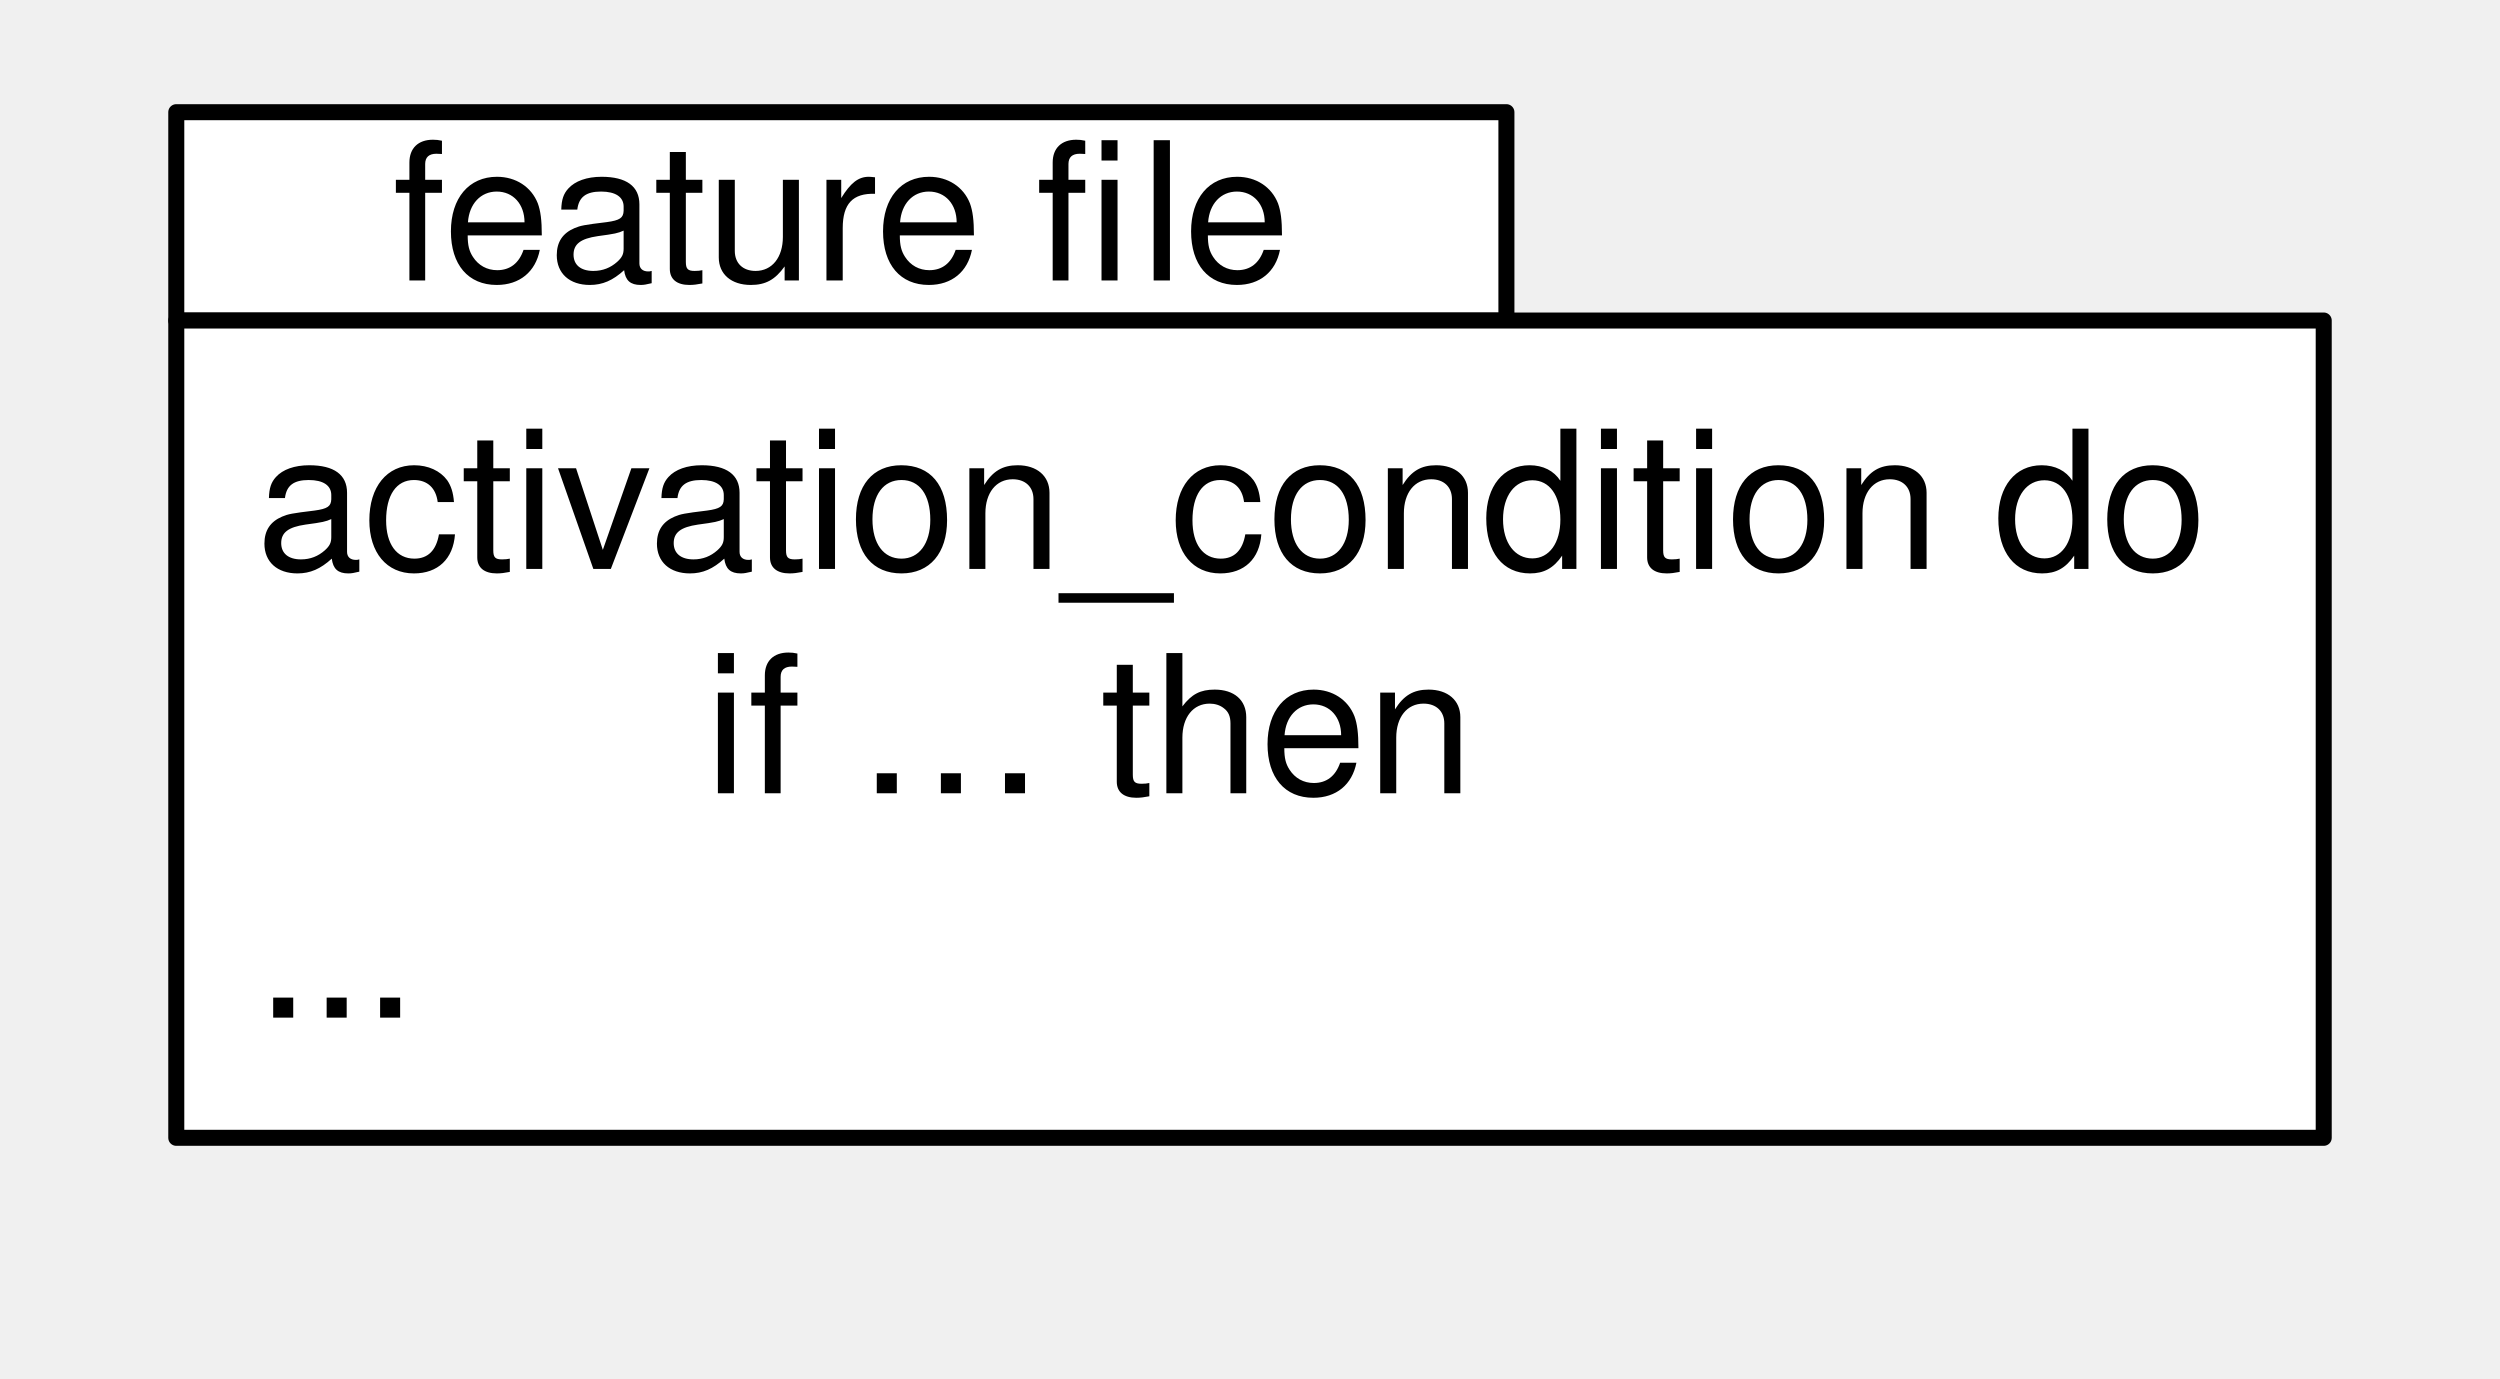
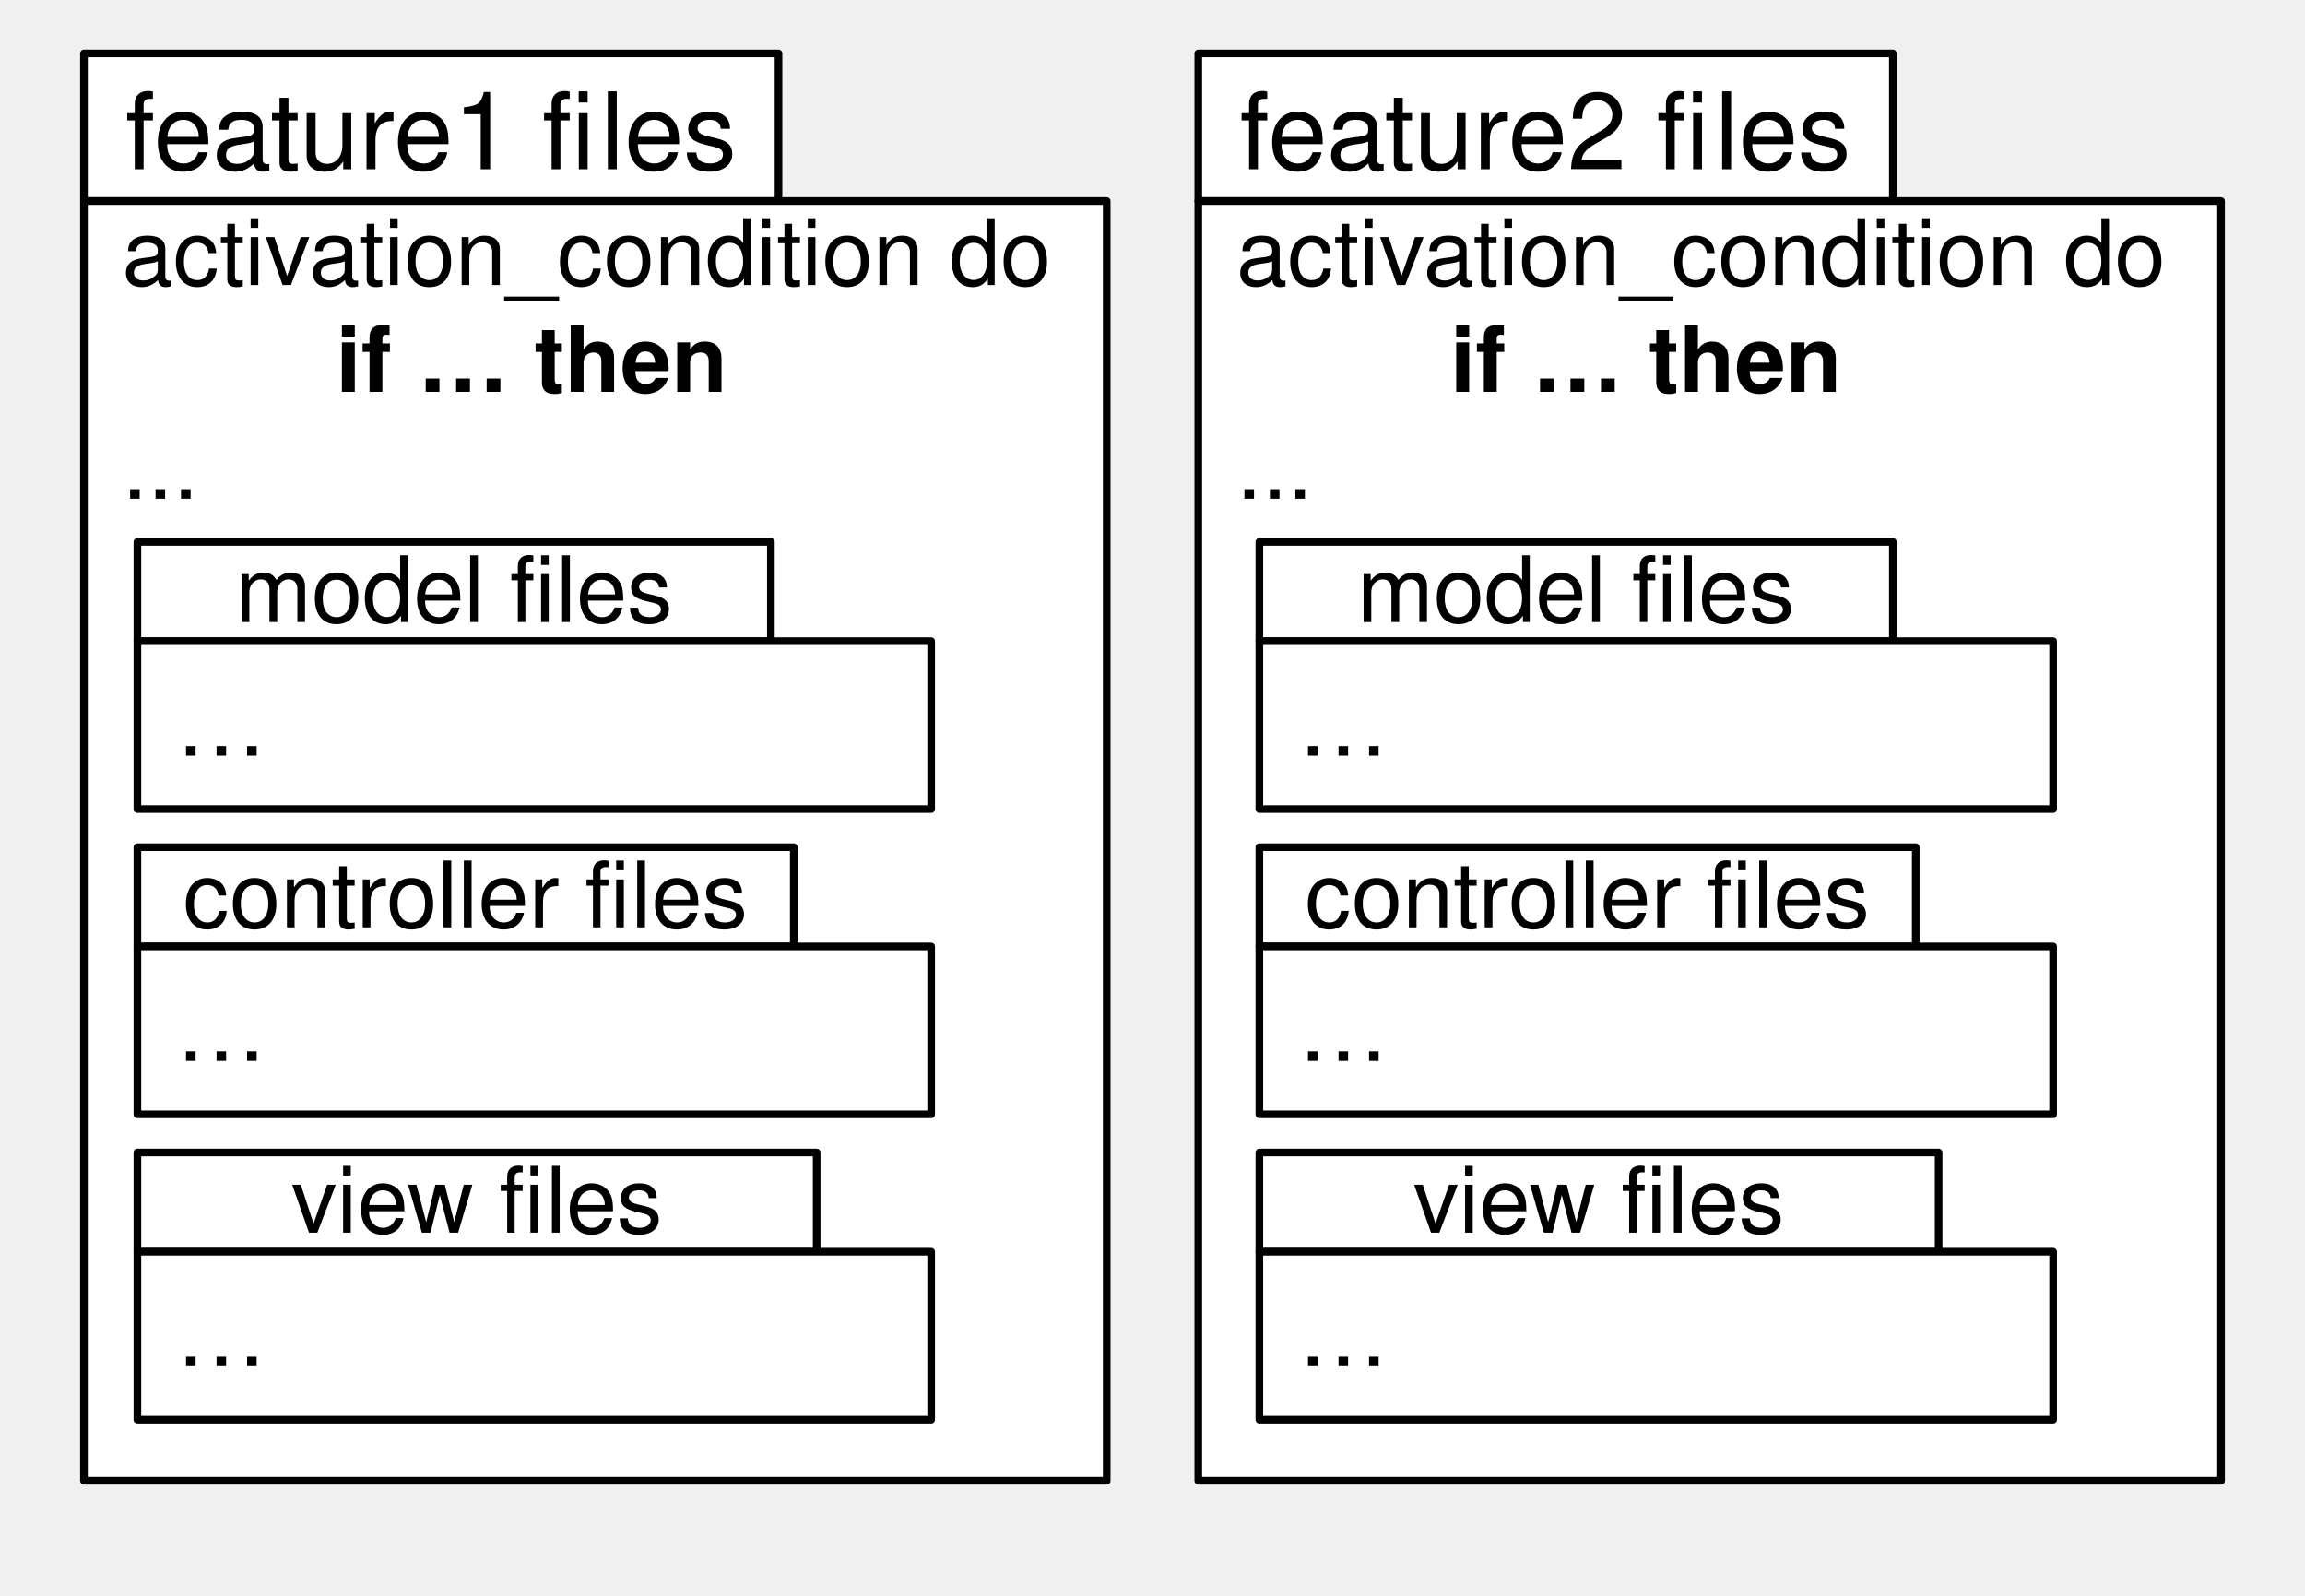
- <svg xmlns="http://www.w3.org/2000/svg" version="1.1" viewBox="34 20 156 86" width="13pc" height="86pt">
+ <svg xmlns="http://www.w3.org/2000/svg" version="1.1" viewBox="34 15 302 209" width="302pt" height="209pt">
  <defs>
+     <font-face font-family="Helvetica" font-size="14" units-per-em="1000" underline-position="-75.684" underline-thickness="49.316" slope="0" x-height="522.949" cap-height="717.285" ascent="770.02" descent="-229.98" font-weight="500">
+       <font-face-src>
+         <font-face-name name="Helvetica" />
+       </font-face-src>
+     </font-face>
    <font-face font-family="Helvetica" font-size="12" units-per-em="1000" underline-position="-75.684" underline-thickness="49.316" slope="0" x-height="522.949" cap-height="717.285" ascent="770.02" descent="-229.98" font-weight="500">
      <font-face-src>
        <font-face-name name="Helvetica" />
      </font-face-src>
    </font-face>
+     <font-face font-family="Helvetica" font-size="12" units-per-em="1000" underline-position="-75.684" underline-thickness="49.316" slope="0" x-height="532.227" cap-height="719.727" ascent="770.02" descent="-229.98" font-weight="bold">
+       <font-face-src>
+         <font-face-name name="Helvetica-Bold" />
+       </font-face-src>
+     </font-face>
  </defs>
  <g stroke="none" stroke-opacity="1" stroke-dasharray="none" fill="none" fill-opacity="1">
    <g>
-       <rect x="45" y="27" width="83" height="13" fill="white" />
-       <rect x="45" y="27" width="83" height="13" stroke="black" stroke-linecap="round" stroke-linejoin="round" stroke-width="1" />
-       <text transform="translate(50.00003 26.50001)" fill="black">
-         <tspan font-family="Helvetica" font-size="12" font-weight="500" x="8.483" y="11" textLength="46.693">feature fi</tspan>
-         <tspan font-family="Helvetica" font-size="12" font-weight="500" x="55.177" y="11" textLength="9.34">le</tspan>
+       <rect x="45" y="22" width="91" height="19.339" fill="white" />
+       <rect x="45" y="22" width="91" height="19.339" stroke="black" stroke-linecap="round" stroke-linejoin="round" stroke-width="1" />
+       <text transform="translate(50.00003 23.1697)" fill="black">
+         <tspan font-family="Helvetica" font-size="14" font-weight="500" x=".421" y="14" textLength="62.262">feature1 fi</tspan>
+         <tspan font-family="Helvetica" font-size="14" font-weight="500" x="62.683" y="14" textLength="17.896">les</tspan>
      </text>
-       <rect x="45" y="40" width="134" height="51" fill="white" />
-       <rect x="45" y="40" width="134" height="51" stroke="black" stroke-linecap="round" stroke-linejoin="round" stroke-width="1" />
-       <text transform="translate(50 44.5)" fill="black">
+       <rect x="45" y="41.339" width="134" height="167.661" fill="white" />
+       <rect x="45" y="41.339" width="134" height="167.661" stroke="black" stroke-linecap="round" stroke-linejoin="round" stroke-width="1" />
+       <text transform="translate(50 41.33936)" fill="black">
        <tspan font-family="Helvetica" font-size="12" font-weight="500" x="0" y="11" textLength="122.086">activation_condition do</tspan>
-         <tspan font-family="Helvetica" font-size="12" font-weight="500" x="28" y="25" textLength="48.023">if … then</tspan>
+         <tspan font-family="Helvetica" font-size="12" font-weight="bold" x="28" y="25" textLength="51.328">if … then</tspan>
        <tspan font-family="Helvetica" font-size="12" font-weight="500" x="0" y="39" textLength="10.002">...</tspan>
+       </text>
+       <rect x="52" y="86" width="83" height="13" fill="white" />
+       <rect x="52" y="86" width="83" height="13" stroke="black" stroke-linecap="round" stroke-linejoin="round" stroke-width="1" />
+       <text transform="translate(57 85.49999)" fill="black">
+         <tspan font-family="Helvetica" font-size="12" font-weight="500" x="7.821" y="11" textLength="42.018">model fi</tspan>
+         <tspan font-family="Helvetica" font-size="12" font-weight="500" x="49.839" y="11" textLength="15.34">les</tspan>
+       </text>
+       <rect x="52" y="99" width="104" height="22" fill="white" />
+       <rect x="52" y="99" width="104" height="22" stroke="black" stroke-linecap="round" stroke-linejoin="round" stroke-width="1" />
+       <text transform="translate(57 103)" fill="black">
+         <tspan font-family="Helvetica" font-size="12" font-weight="500" x="0" y="11" textLength="12">…</tspan>
+       </text>
+       <rect x="52" y="166" width="89" height="13" fill="white" />
+       <rect x="52" y="166" width="89" height="13" stroke="black" stroke-linecap="round" stroke-linejoin="round" stroke-width="1" />
+       <text transform="translate(57.00003 165.5)" fill="black">
+         <tspan font-family="Helvetica" font-size="12" font-weight="500" x="15.16" y="11" textLength="33.34">view fi</tspan>
+         <tspan font-family="Helvetica" font-size="12" font-weight="500" x="48.5" y="11" textLength="15.34">les</tspan>
+       </text>
+       <rect x="52" y="179" width="104" height="22" fill="white" />
+       <rect x="52" y="179" width="104" height="22" stroke="black" stroke-linecap="round" stroke-linejoin="round" stroke-width="1" />
+       <text transform="translate(57 183)" fill="black">
+         <tspan font-family="Helvetica" font-size="12" font-weight="500" x="0" y="11" textLength="12">…</tspan>
+       </text>
+       <rect x="52" y="126" width="86" height="13" fill="white" />
+       <rect x="52" y="126" width="86" height="13" stroke="black" stroke-linecap="round" stroke-linejoin="round" stroke-width="1" />
+       <text transform="translate(57.00003 125.5)" fill="black">
+         <tspan font-family="Helvetica" font-size="12" font-weight="500" x=".986" y="11" textLength="58.688">controller fi</tspan>
+         <tspan font-family="Helvetica" font-size="12" font-weight="500" x="59.674" y="11" textLength="15.34">les</tspan>
+       </text>
+       <rect x="52" y="139" width="104" height="22" fill="white" />
+       <rect x="52" y="139" width="104" height="22" stroke="black" stroke-linecap="round" stroke-linejoin="round" stroke-width="1" />
+       <text transform="translate(57 143)" fill="black">
+         <tspan font-family="Helvetica" font-size="12" font-weight="500" x="0" y="11" textLength="12">…</tspan>
+       </text>
+       <rect x="191" y="22" width="91" height="19.339" fill="white" />
+       <rect x="191" y="22" width="91" height="19.339" stroke="black" stroke-linecap="round" stroke-linejoin="round" stroke-width="1" />
+       <text transform="translate(196 23.1697)" fill="black">
+         <tspan font-family="Helvetica" font-size="14" font-weight="500" x=".421" y="14" textLength="62.262">feature2 fi</tspan>
+         <tspan font-family="Helvetica" font-size="14" font-weight="500" x="62.683" y="14" textLength="17.896">les</tspan>
+       </text>
+       <rect x="191" y="41.339" width="134" height="167.661" fill="white" />
+       <rect x="191" y="41.339" width="134" height="167.661" stroke="black" stroke-linecap="round" stroke-linejoin="round" stroke-width="1" />
+       <text transform="translate(196 41.33935)" fill="black">
+         <tspan font-family="Helvetica" font-size="12" font-weight="500" x="0" y="11" textLength="122.086">activation_condition do</tspan>
+         <tspan font-family="Helvetica" font-size="12" font-weight="bold" x="28" y="25" textLength="51.328">if … then</tspan>
+         <tspan font-family="Helvetica" font-size="12" font-weight="500" x="0" y="39" textLength="10.002">...</tspan>
+       </text>
+       <rect x="199" y="86" width="83" height="13" fill="white" />
+       <rect x="199" y="86" width="83" height="13" stroke="black" stroke-linecap="round" stroke-linejoin="round" stroke-width="1" />
+       <text transform="translate(204 85.49999)" fill="black">
+         <tspan font-family="Helvetica" font-size="12" font-weight="500" x="7.821" y="11" textLength="42.018">model fi</tspan>
+         <tspan font-family="Helvetica" font-size="12" font-weight="500" x="49.839" y="11" textLength="15.34">les</tspan>
+       </text>
+       <rect x="199" y="99" width="104" height="22" fill="white" />
+       <rect x="199" y="99" width="104" height="22" stroke="black" stroke-linecap="round" stroke-linejoin="round" stroke-width="1" />
+       <text transform="translate(204 103)" fill="black">
+         <tspan font-family="Helvetica" font-size="12" font-weight="500" x="0" y="11" textLength="12">…</tspan>
+       </text>
+       <rect x="199" y="166" width="89" height="13" fill="white" />
+       <rect x="199" y="166" width="89" height="13" stroke="black" stroke-linecap="round" stroke-linejoin="round" stroke-width="1" />
+       <text transform="translate(204 165.5)" fill="black">
+         <tspan font-family="Helvetica" font-size="12" font-weight="500" x="15.16" y="11" textLength="33.34">view fi</tspan>
+         <tspan font-family="Helvetica" font-size="12" font-weight="500" x="48.5" y="11" textLength="15.34">les</tspan>
+       </text>
+       <rect x="199" y="179" width="104" height="22" fill="white" />
+       <rect x="199" y="179" width="104" height="22" stroke="black" stroke-linecap="round" stroke-linejoin="round" stroke-width="1" />
+       <text transform="translate(204 183)" fill="black">
+         <tspan font-family="Helvetica" font-size="12" font-weight="500" x="0" y="11" textLength="12">…</tspan>
+       </text>
+       <rect x="199" y="126" width="86" height="13" fill="white" />
+       <rect x="199" y="126" width="86" height="13" stroke="black" stroke-linecap="round" stroke-linejoin="round" stroke-width="1" />
+       <text transform="translate(204 125.5)" fill="black">
+         <tspan font-family="Helvetica" font-size="12" font-weight="500" x=".986" y="11" textLength="58.688">controller fi</tspan>
+         <tspan font-family="Helvetica" font-size="12" font-weight="500" x="59.674" y="11" textLength="15.34">les</tspan>
+       </text>
+       <rect x="199" y="139" width="104" height="22" fill="white" />
+       <rect x="199" y="139" width="104" height="22" stroke="black" stroke-linecap="round" stroke-linejoin="round" stroke-width="1" />
+       <text transform="translate(204 143)" fill="black">
+         <tspan font-family="Helvetica" font-size="12" font-weight="500" x="0" y="11" textLength="12">…</tspan>
      </text>
    </g>
  </g>
</svg>
